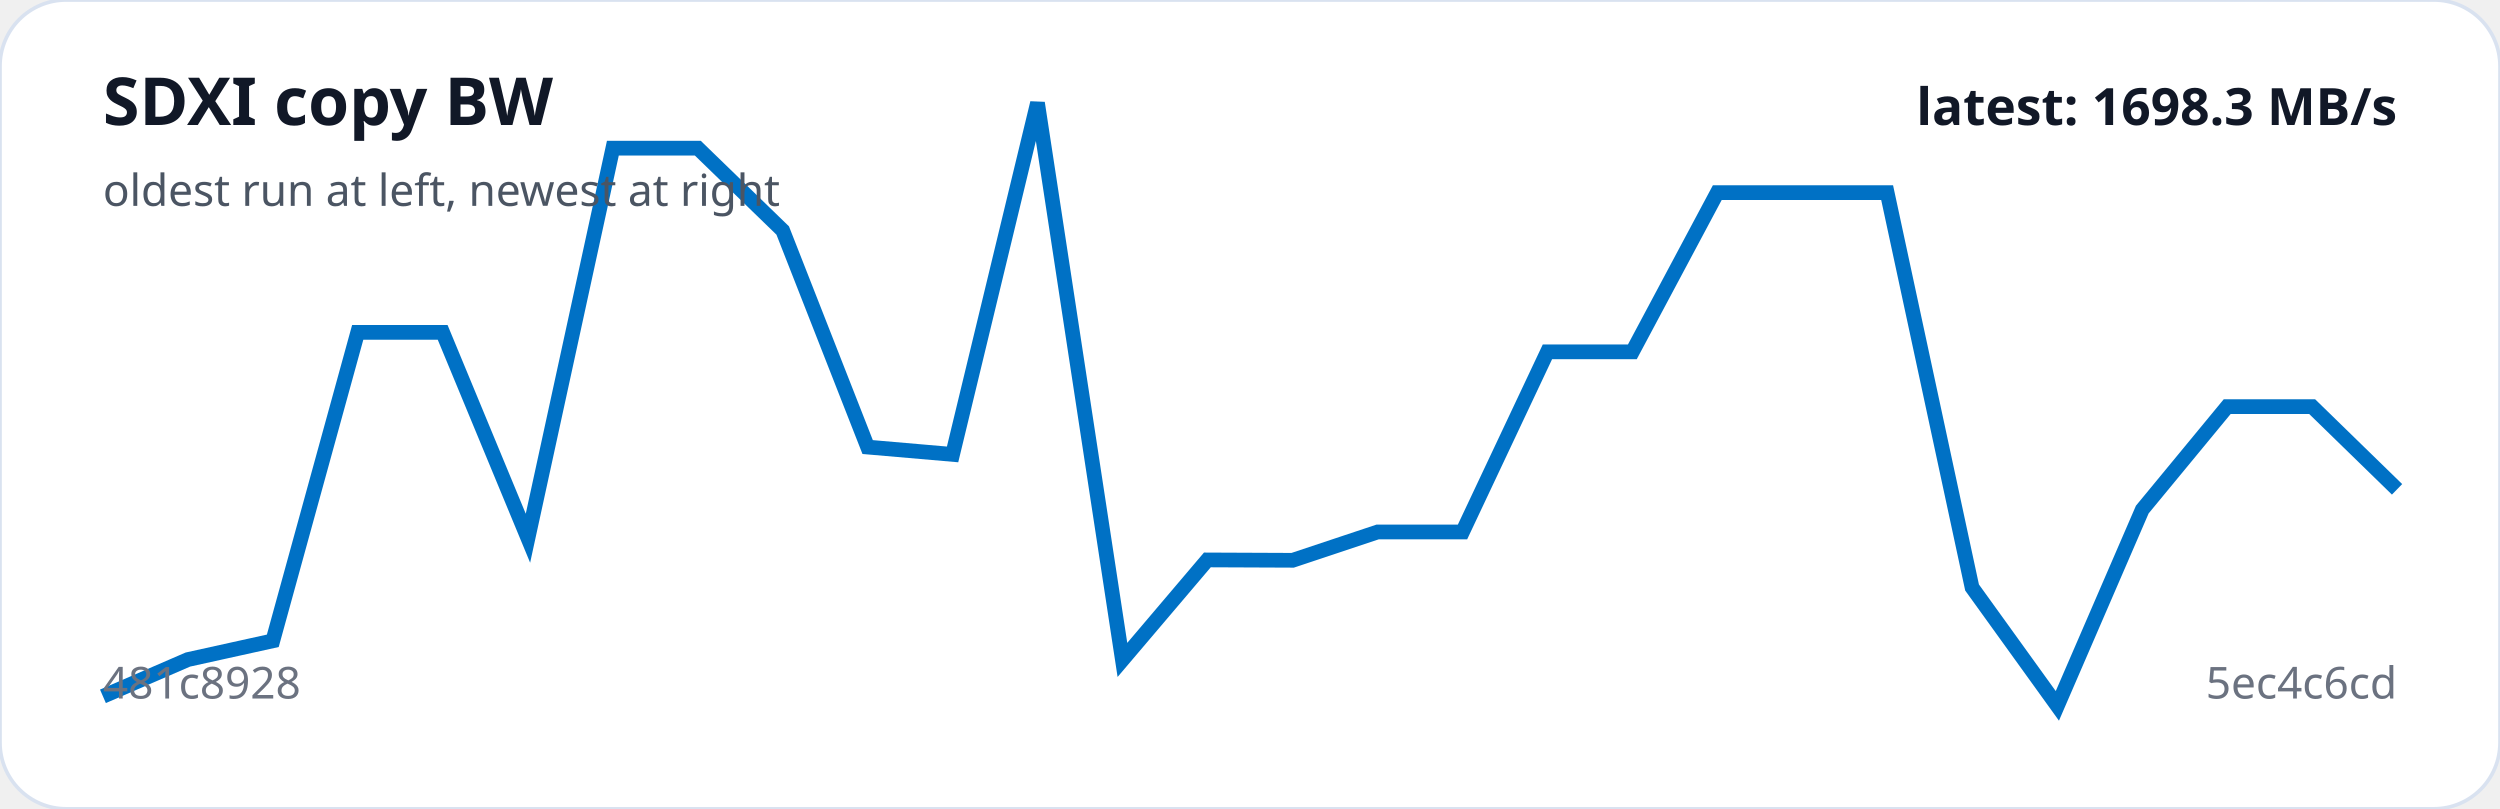
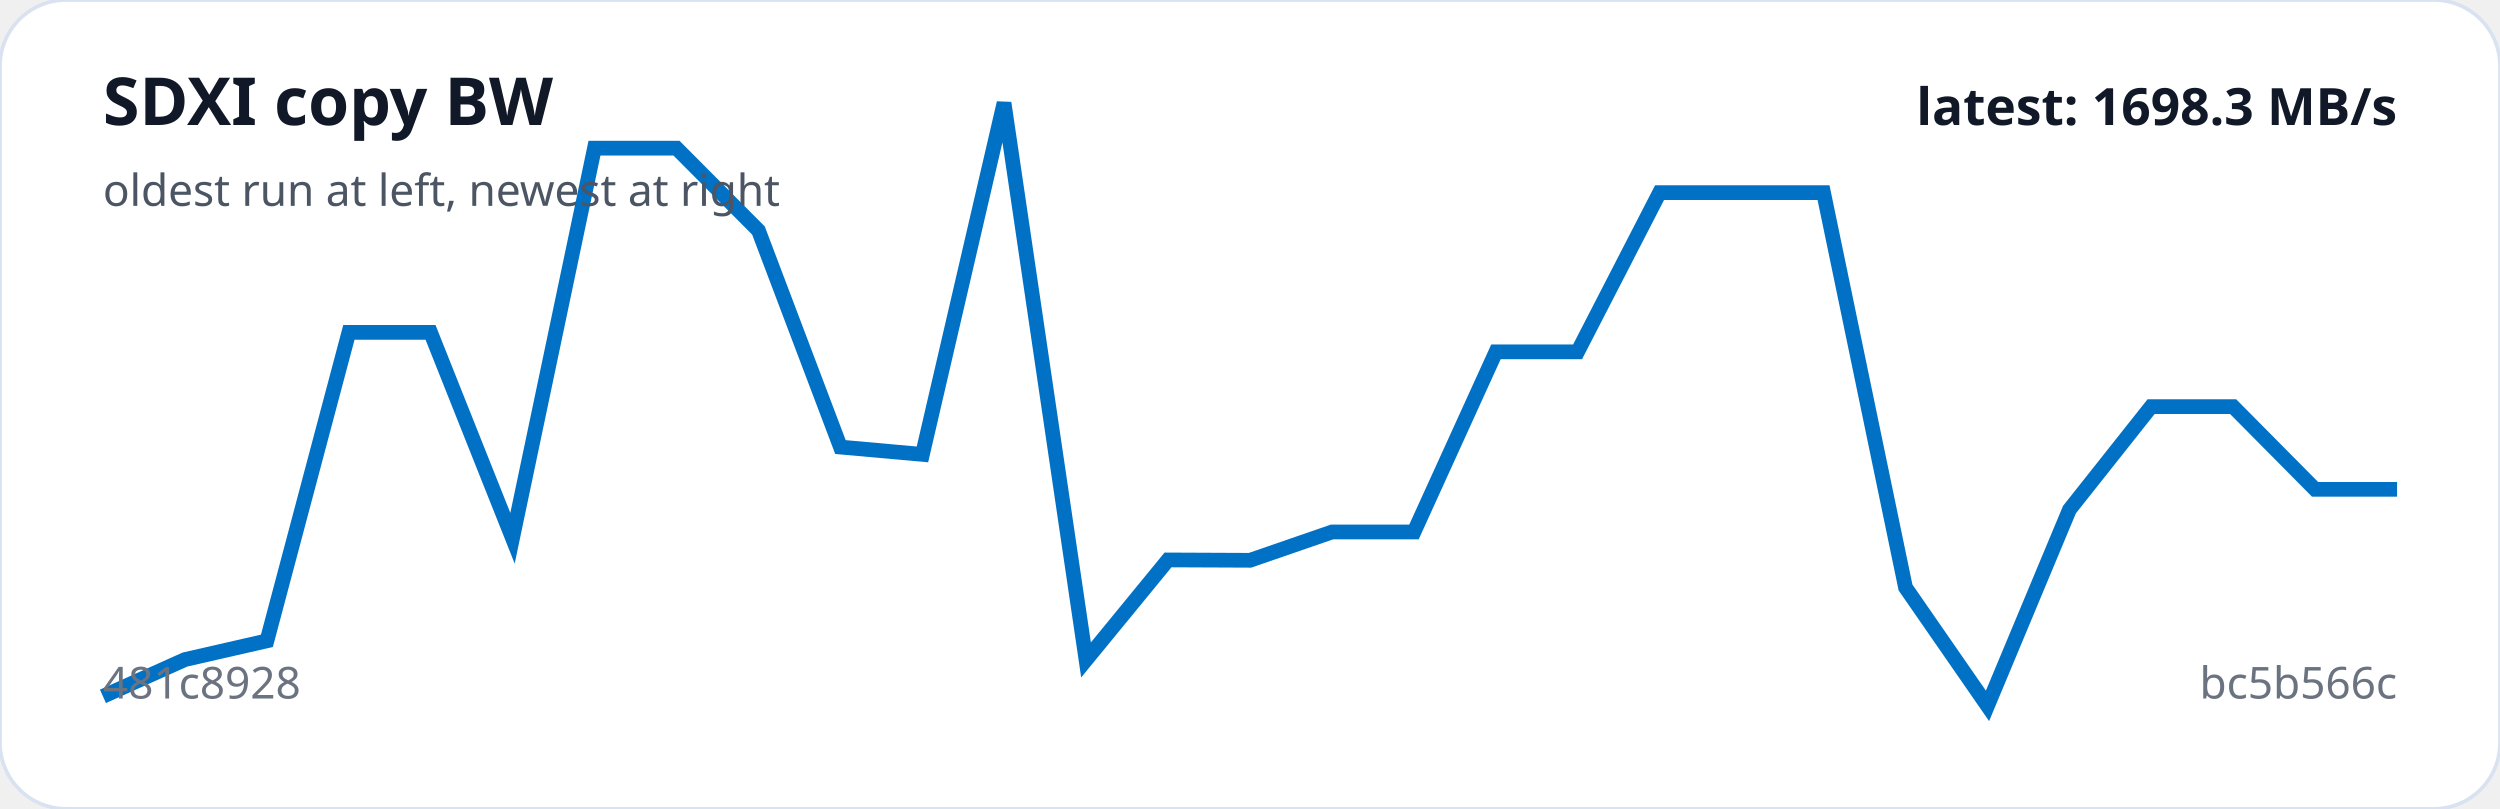
<svg xmlns="http://www.w3.org/2000/svg" viewBox="0 0 680 220" width="100%" role="img" aria-label="SDXI copy BW trend">
  <rect width="100%" height="100%" rx="18" fill="#ffffff" stroke="#d9e2f0" />
-   <polyline fill="none" stroke="#0071C5" stroke-width="4" points="28.0,189.4 51.1,179.4 74.2,174.3 97.3,90.4 120.4,90.4 143.6,146.4 166.7,40.3 189.8,40.3 212.9,62.7 236.0,121.6 259.1,123.6 282.2,28.0 305.3,179.5 328.4,152.3 351.6,152.4 374.7,144.7 397.8,144.7 420.9,95.7 444.0,95.7 467.1,52.4 490.2,52.4 513.3,52.4 536.4,159.8 559.6,192.0 582.7,138.6 605.8,110.6 628.9,110.6 652.0,133.1" />
+   <polyline fill="none" stroke="#0071C5" stroke-width="4" points="28.0,189.4 50.3,179.4 72.6,174.3 94.9,90.4 117.1,90.4 139.4,146.4 161.7,40.3 184.0,40.3 206.3,62.7 228.6,121.6 250.9,123.6 273.1,28.0 295.4,179.5 317.7,152.3 340.0,152.4 362.3,144.7 384.6,144.7 406.9,95.7 429.1,95.7 451.4,52.4 473.7,52.4 496.0,52.4 518.3,159.8 540.6,192.0 562.9,138.6 585.1,110.6 607.4,110.6 629.7,133.1 652.0,133.1" />
  <text x="28" y="34" fill="#111827" font-family="system-ui,sans-serif" font-size="18" font-weight="700">SDXI copy BW</text>
  <text x="28" y="56" fill="#4b5563" font-family="system-ui,sans-serif" font-size="12">oldest run at left, newest at right</text>
  <text x="28" y="190" fill="#6b7280" font-family="system-ui,sans-serif" font-size="12">481c8928</text>
-   <text x="652" y="190" text-anchor="end" fill="#6b7280" font-family="system-ui,sans-serif" font-size="12">5ec4c6cd</text>
+   <text x="652" y="190" text-anchor="end" fill="#6b7280" font-family="system-ui,sans-serif" font-size="12">bc5b566c</text>
  <text x="652" y="34" text-anchor="end" fill="#111827" font-family="system-ui,sans-serif" font-size="14" font-weight="700">latest: 1698.3 MB/s</text>
</svg>
